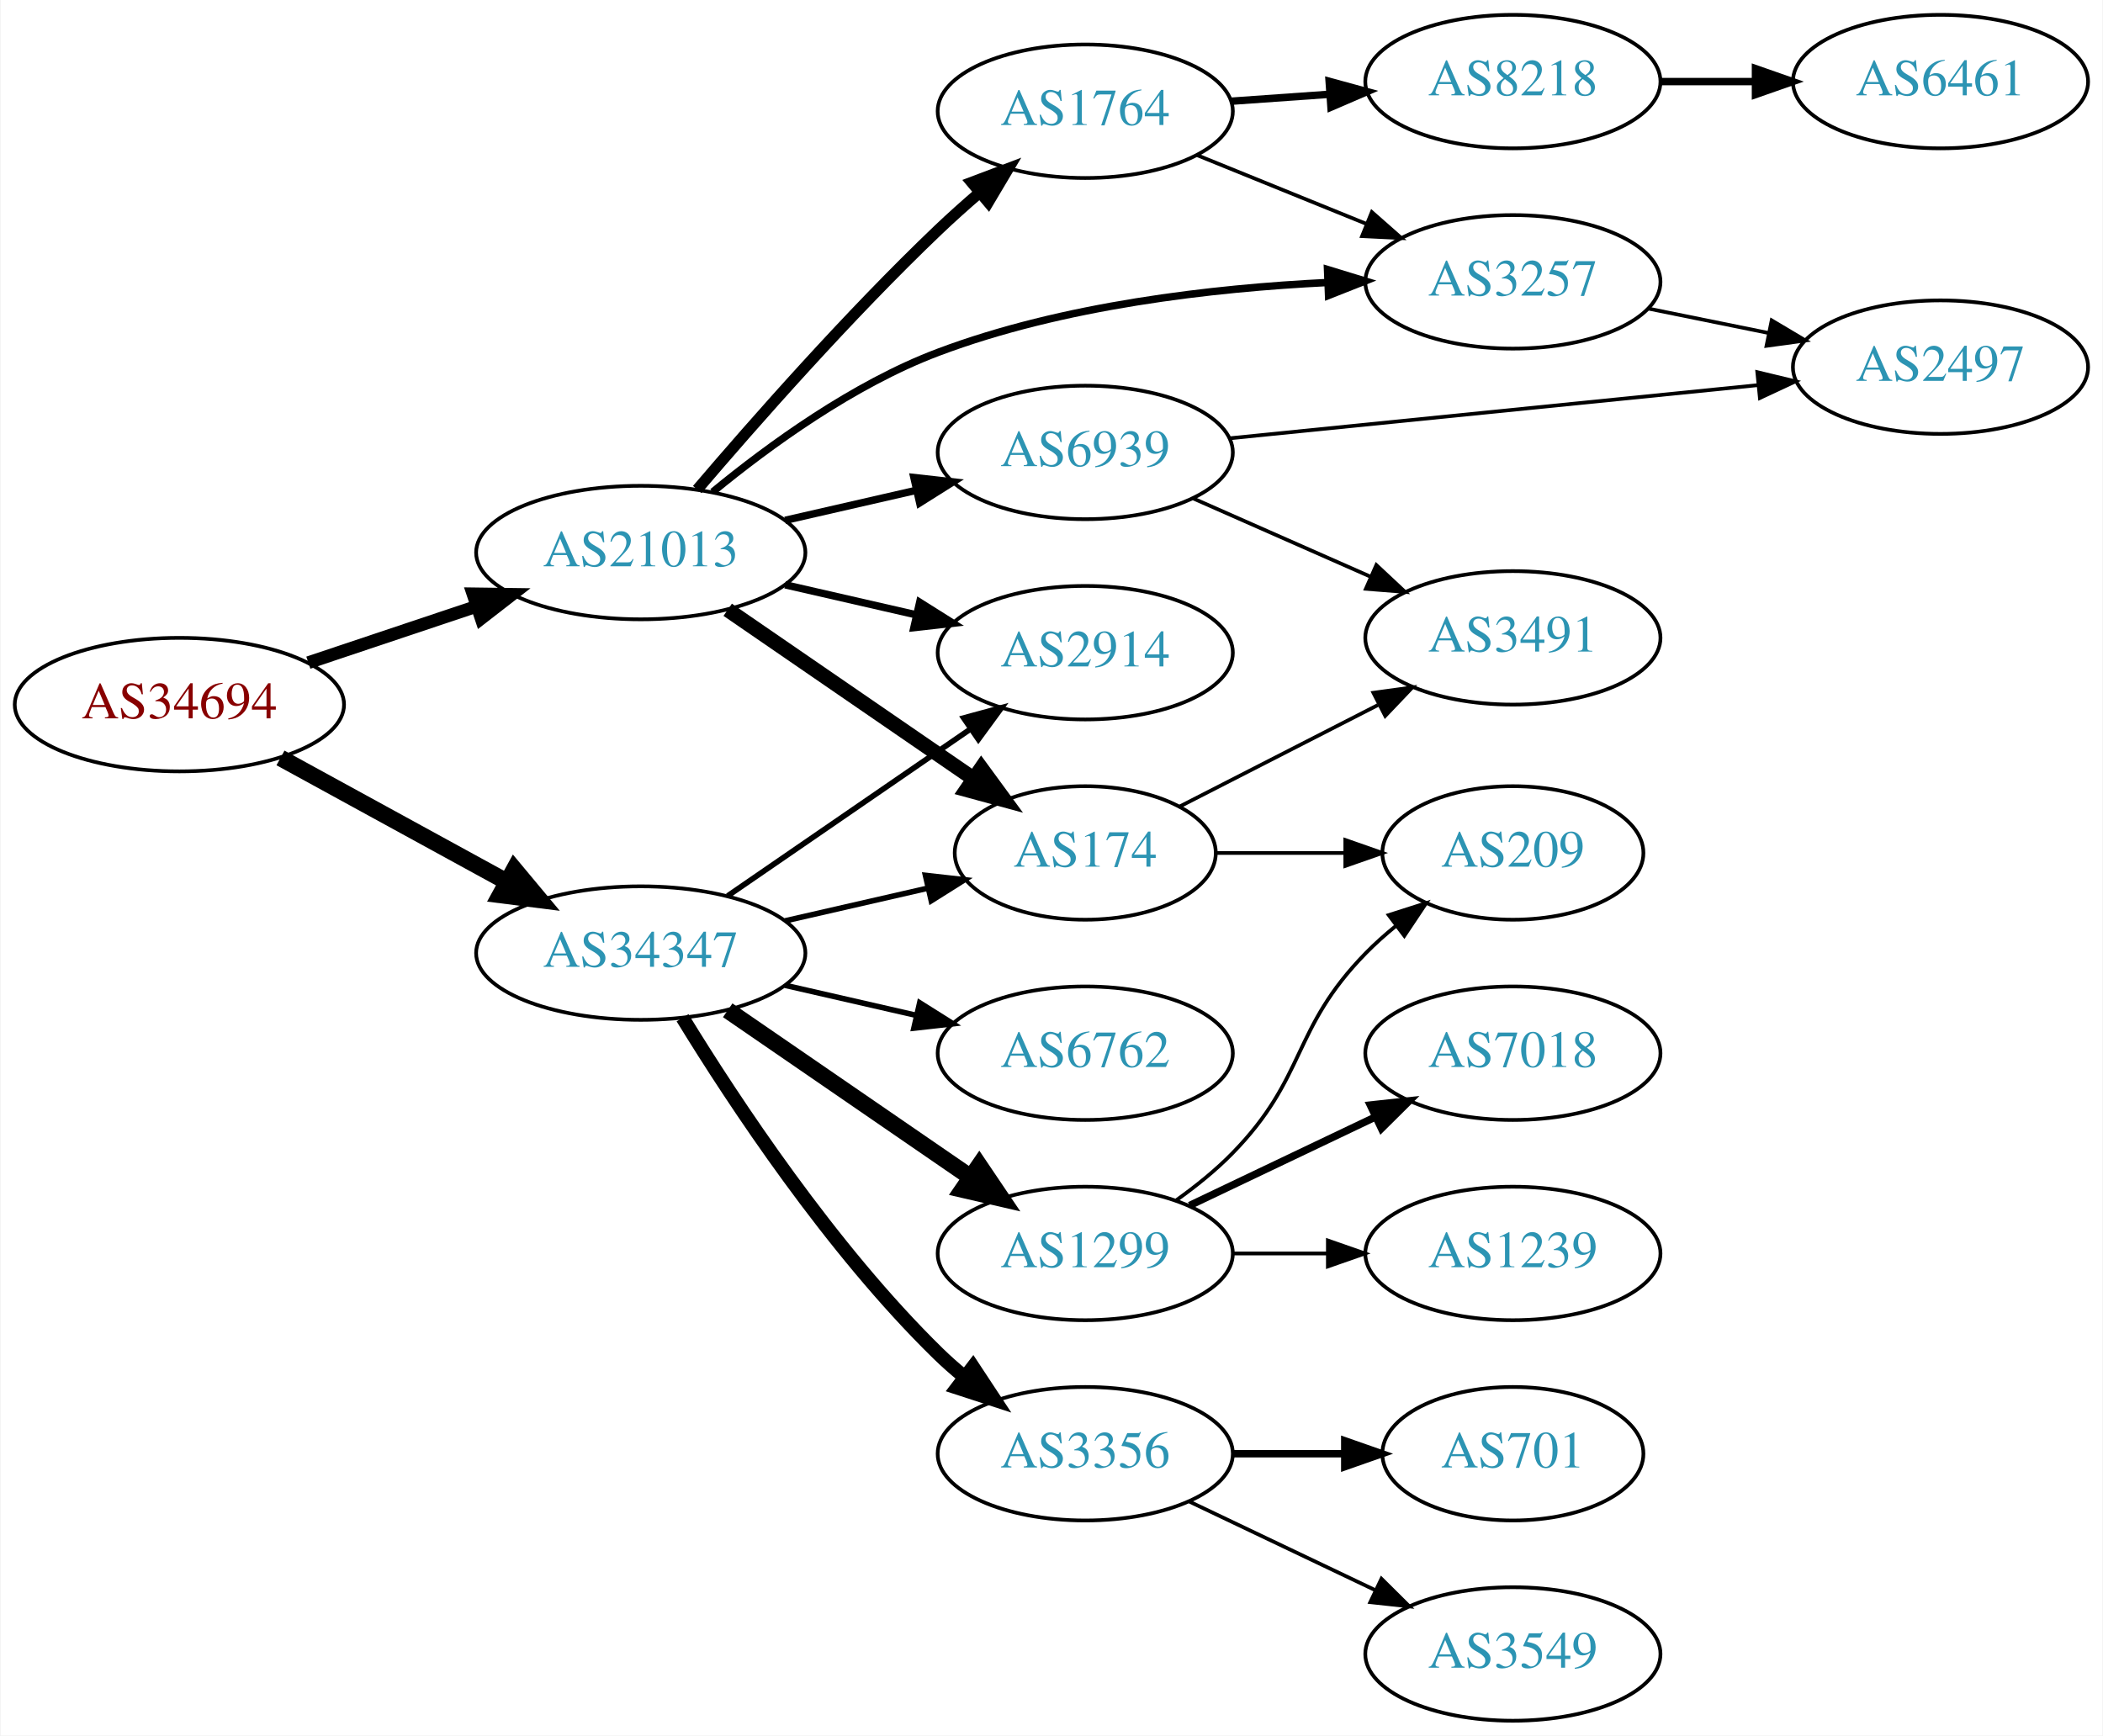
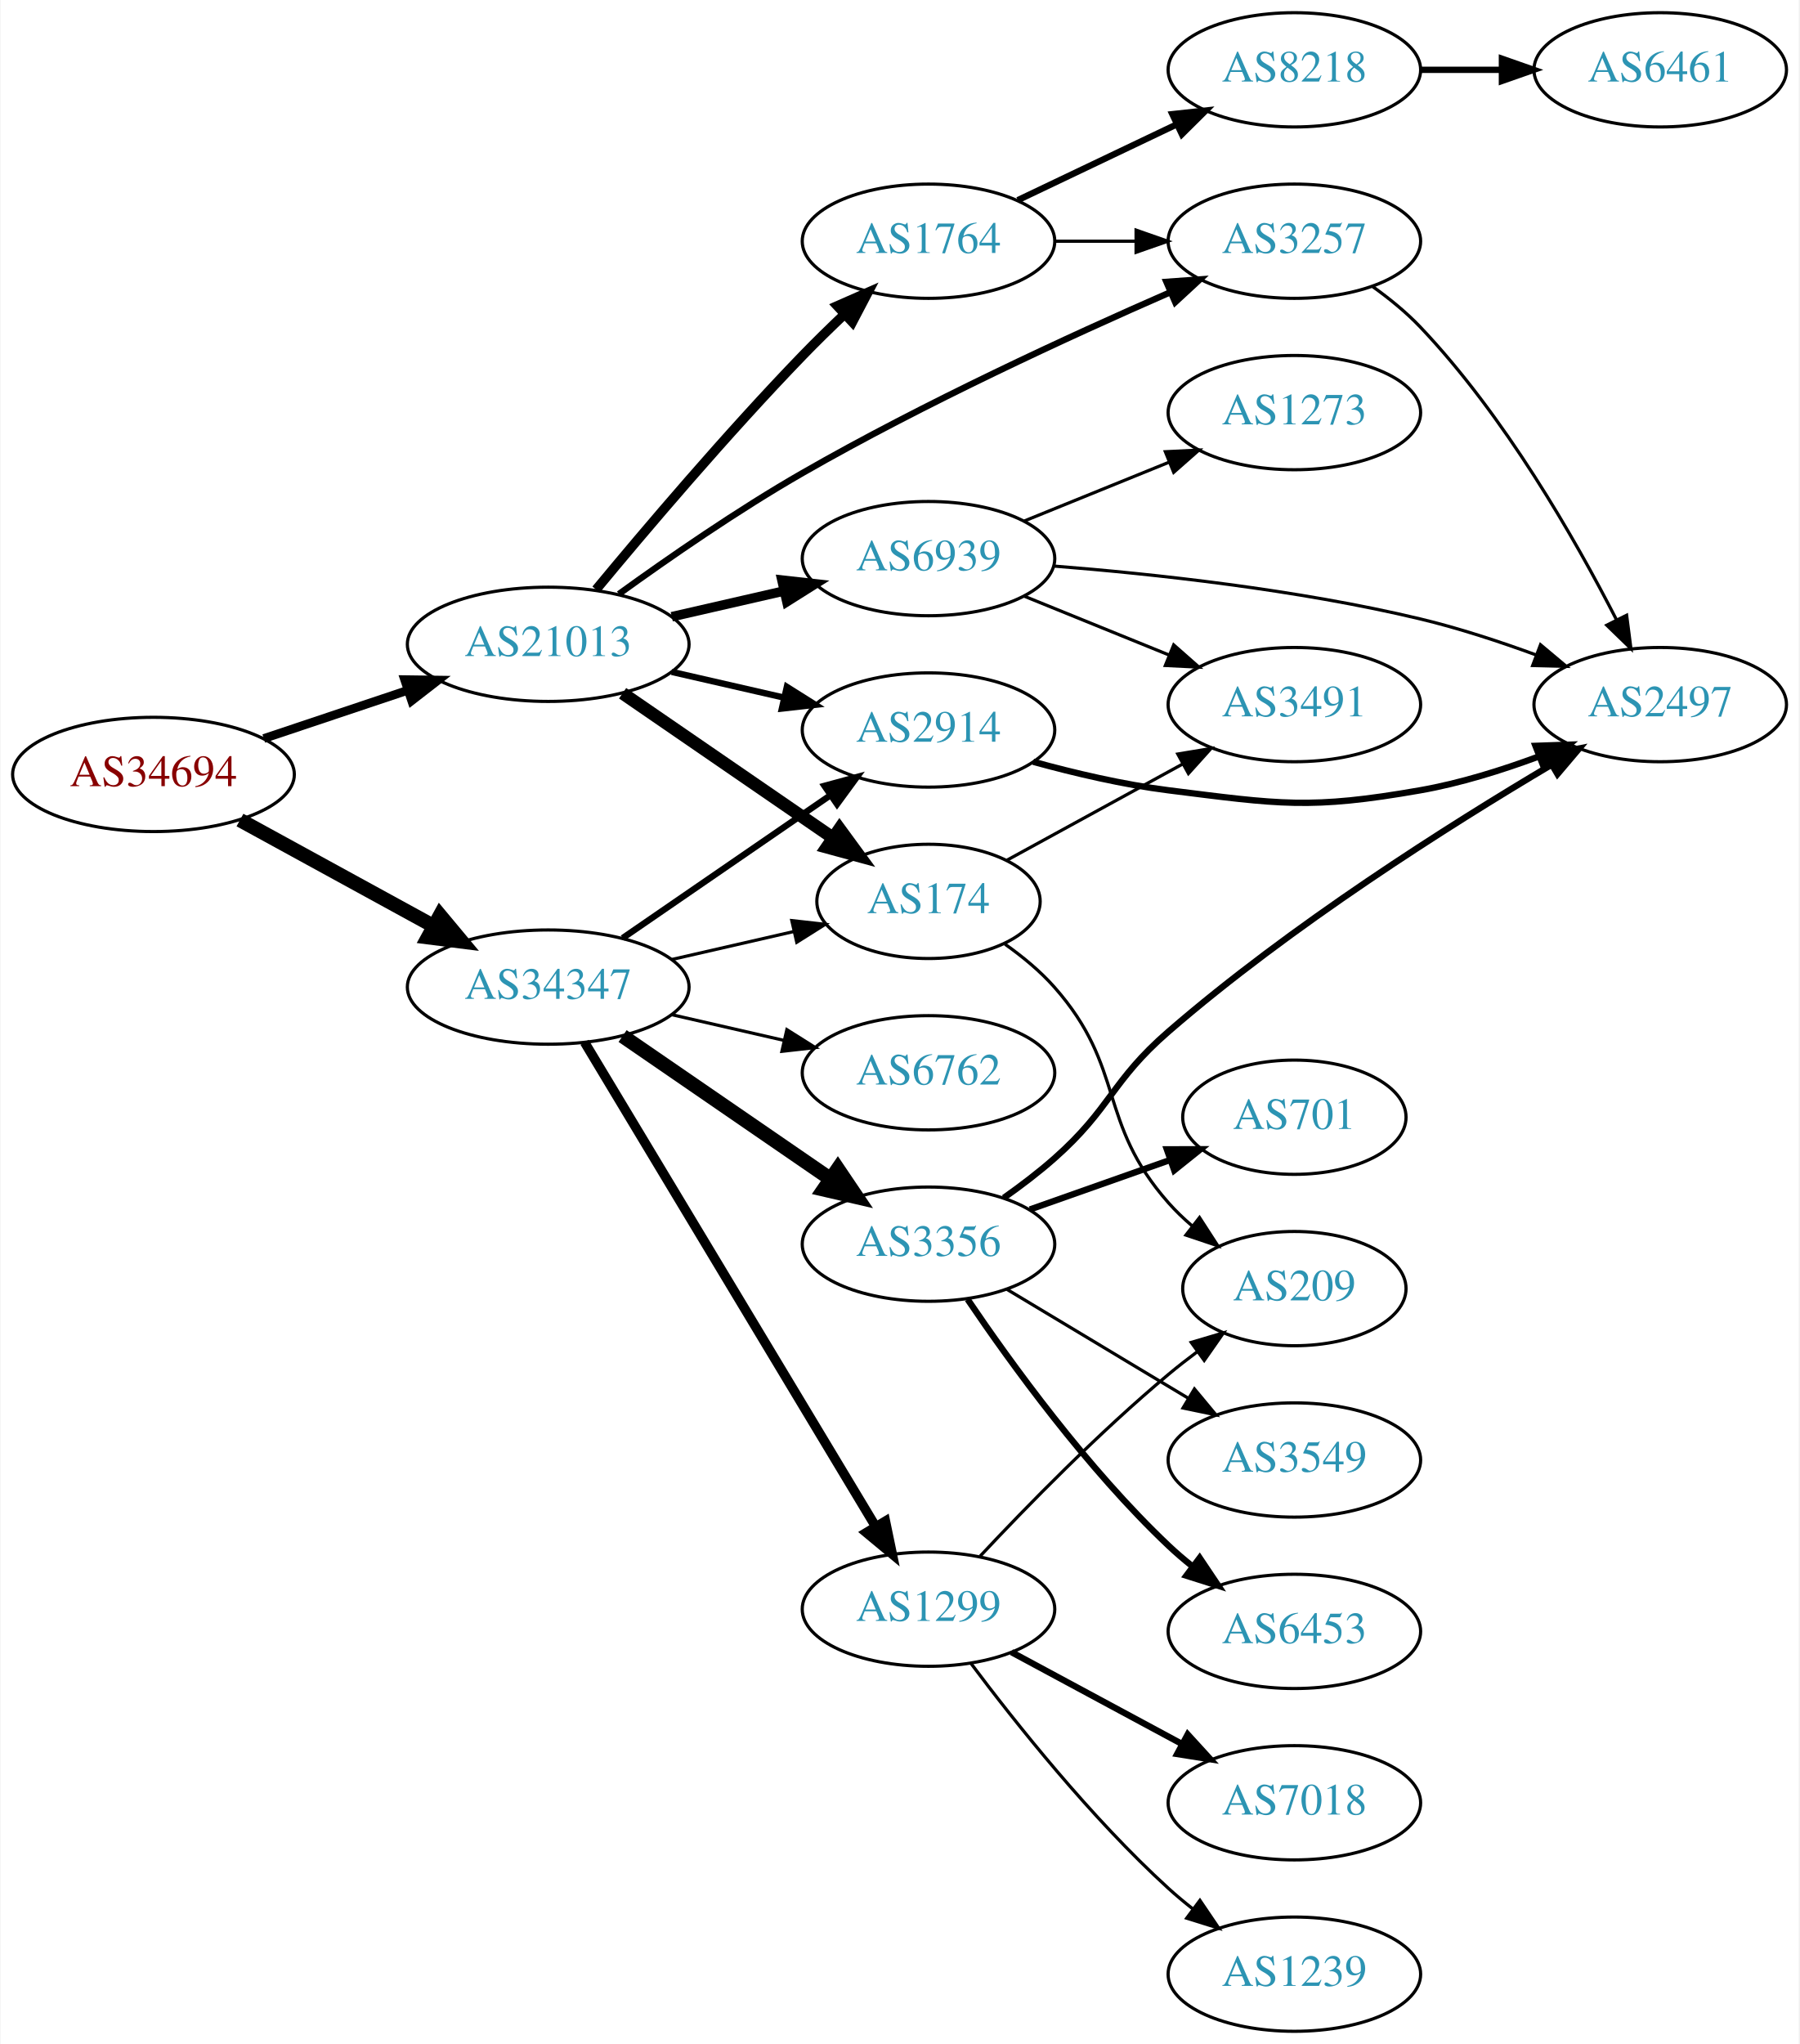
- <svg xmlns="http://www.w3.org/2000/svg" xmlns:xlink="http://www.w3.org/1999/xlink" width="567pt" height="468pt" viewBox="0.00 0.00 566.66 468.00">
-   <g id="graph0" class="graph" transform="scale(1 1) rotate(0) translate(4 464)">
-     <polygon fill="white" stroke="none" points="-4,4 -4,-464 562.663,-464 562.663,4 -4,4" />
+ <svg xmlns="http://www.w3.org/2000/svg" xmlns:xlink="http://www.w3.org/1999/xlink" width="567pt" height="644pt" viewBox="0.00 0.00 566.66 644.00">
+   <g id="graph0" class="graph" transform="scale(1 1) rotate(0) translate(4 640)">
+     <polygon fill="white" stroke="none" points="-4,4 -4,-640 562.663,-640 562.663,4 -4,4" />
    <g id="node1" class="node">
      <g id="a_node1">
        <a xlink:href="/asn/34694" xlink:title="AS34694 ~ Stadtwerke Woergl GmbH [AT]">
-           <ellipse fill="#ffffff" stroke="black" cx="44.196" cy="-274" rx="44.393" ry="18" />
-           <text text-anchor="middle" x="44.196" y="-270.3" font-family="Times,serif" font-size="14.00" fill="#880000">AS34694</text>
+           <ellipse fill="#ffffff" stroke="black" cx="44.196" cy="-396" rx="44.393" ry="18" />
+           <text text-anchor="middle" x="44.196" y="-392.3" font-family="Times,serif" font-size="14.00" fill="#880000">AS34694</text>
        </a>
      </g>
    </g>
    <g id="node2" class="node">
      <g id="a_node2">
        <a xlink:href="/asn/21013" xlink:title="AS21013 ~ Wels, AT [AT]">
-           <ellipse fill="#ffffff" stroke="black" cx="168.588" cy="-315" rx="44.393" ry="18" />
-           <text text-anchor="middle" x="168.588" y="-311.3" font-family="Times,serif" font-size="14.00" fill="#2c94b3">AS21013</text>
+           <ellipse fill="#ffffff" stroke="black" cx="168.588" cy="-437" rx="44.393" ry="18" />
+           <text text-anchor="middle" x="168.588" y="-433.3" font-family="Times,serif" font-size="14.00" fill="#2c94b3">AS21013</text>
        </a>
      </g>
    </g>
    <g id="edge1" class="edge">
-       <path fill="none" stroke="black" stroke-width="3.441" d="M78.964,-285.312C93.01,-290.017 109.488,-295.537 124.399,-300.532" />
-       <polygon fill="black" stroke="black" stroke-width="3.441" points="123.336,-303.867 133.93,-303.725 125.56,-297.23 123.336,-303.867" />
+       <path fill="none" stroke="black" stroke-width="2.739" d="M78.964,-407.312C93.01,-412.017 109.488,-417.537 124.399,-422.532" />
+       <polygon fill="black" stroke="black" stroke-width="2.739" points="123.336,-425.867 133.93,-425.725 125.56,-419.23 123.336,-425.867" />
    </g>
    <g id="node3" class="node">
      <g id="a_node3">
        <a xlink:href="/asn/34347" xlink:title="AS34347 ~ HALLAG Kommunal GmbH [AT]">
-           <ellipse fill="#ffffff" stroke="black" cx="168.588" cy="-207" rx="44.393" ry="18" />
-           <text text-anchor="middle" x="168.588" y="-203.3" font-family="Times,serif" font-size="14.00" fill="#2c94b3">AS34347</text>
+           <ellipse fill="#ffffff" stroke="black" cx="168.588" cy="-329" rx="44.393" ry="18" />
+           <text text-anchor="middle" x="168.588" y="-325.3" font-family="Times,serif" font-size="14.00" fill="#2c94b3">AS34347</text>
        </a>
      </g>
    </g>
    <g id="edge2" class="edge">
-       <path fill="none" stroke="black" stroke-width="4.5" d="M71.452,-259.627C89.279,-249.868 113.056,-236.852 132.503,-226.207" />
-       <polygon fill="black" stroke="black" stroke-width="4.5" points="134.494,-229.605 141.375,-221.349 130.713,-222.697 134.494,-229.605" />
+       <path fill="none" stroke="black" stroke-width="4.5" d="M71.452,-381.627C89.279,-371.868 113.056,-358.852 132.503,-348.207" />
+       <polygon fill="black" stroke="black" stroke-width="4.5" points="134.494,-351.605 141.375,-343.349 130.713,-344.697 134.494,-351.605" />
    </g>
    <g id="node4" class="node">
      <g id="a_node4">
-         <a xlink:href="/asn/174" xlink:title="AS174 ~ Cogent Communications [US]">
-           <ellipse fill="#ffffff" stroke="black" cx="288.431" cy="-234" rx="35.194" ry="18" />
-           <text text-anchor="middle" x="288.431" y="-230.3" font-family="Times,serif" font-size="14.00" fill="#2c94b3">AS174</text>
+         <a xlink:href="/asn/1764" xlink:title="AS1764 ~ NEXTLAYER-AS [AT]">
+           <ellipse fill="#ffffff" stroke="black" cx="288.431" cy="-564" rx="39.794" ry="18" />
+           <text text-anchor="middle" x="288.431" y="-560.3" font-family="Times,serif" font-size="14.00" fill="#2c94b3">AS1764</text>
        </a>
      </g>
    </g>
    <g id="edge3" class="edge">
-       <path fill="none" stroke="black" stroke-width="4" d="M192.031,-299.574C210.846,-286.641 237.843,-268.085 258.319,-254.01" />
-       <polygon fill="black" stroke="black" stroke-width="4" points="260.394,-256.831 266.652,-248.282 256.429,-251.063 260.394,-256.831" />
+       <path fill="none" stroke="black" stroke-width="3" d="M183.671,-454.243C199.123,-472.904 224.911,-503.305 248.784,-528 252.949,-532.308 257.505,-536.762 261.982,-541.007" />
+       <polygon fill="black" stroke="black" stroke-width="3" points="259.66,-543.627 269.358,-547.891 264.436,-538.509 259.66,-543.627" />
    </g>
    <g id="node5" class="node">
      <g id="a_node5">
-         <a xlink:href="/asn/1764" xlink:title="AS1764 ~ NEXTLAYER-AS [AT]">
-           <ellipse fill="#ffffff" stroke="black" cx="288.431" cy="-434" rx="39.794" ry="18" />
-           <text text-anchor="middle" x="288.431" y="-430.3" font-family="Times,serif" font-size="14.00" fill="#2c94b3">AS1764</text>
+         <a xlink:href="/asn/3257" xlink:title="AS3257 ~ GTT [DE]">
+           <ellipse fill="#ffffff" stroke="black" cx="403.724" cy="-564" rx="39.794" ry="18" />
+           <text text-anchor="middle" x="403.724" y="-560.3" font-family="Times,serif" font-size="14.00" fill="#2c94b3">AS3257</text>
        </a>
      </g>
    </g>
    <g id="edge4" class="edge">
-       <path fill="none" stroke="black" stroke-width="3" d="M183.813,-332.003C199.177,-350.031 224.697,-379.017 248.784,-402 252.302,-405.356 256.122,-408.77 259.947,-412.057" />
-       <polygon fill="black" stroke="black" stroke-width="3" points="257.796,-414.821 267.707,-418.566 262.294,-409.458 257.796,-414.821" />
+       <path fill="none" stroke="black" stroke-width="2" d="M190.851,-452.835C206.471,-464.132 228.429,-479.328 248.784,-491 287.037,-512.934 332.941,-534.077 364.613,-547.913" />
+       <polygon fill="black" stroke="black" stroke-width="2" points="363.394,-551.199 373.961,-551.965 366.178,-544.776 363.394,-551.199" />
    </g>
    <g id="node6" class="node">
      <g id="a_node6">
-         <a xlink:href="/asn/3257" xlink:title="AS3257 ~ GTT [DE]">
-           <ellipse fill="#ffffff" stroke="black" cx="403.724" cy="-388" rx="39.794" ry="18" />
-           <text text-anchor="middle" x="403.724" y="-384.3" font-family="Times,serif" font-size="14.00" fill="#2c94b3">AS3257</text>
+         <a xlink:href="/asn/174" xlink:title="AS174 ~ Cogent Communications [US]">
+           <ellipse fill="#ffffff" stroke="black" cx="288.431" cy="-356" rx="35.194" ry="18" />
+           <text text-anchor="middle" x="288.431" y="-352.3" font-family="Times,serif" font-size="14.00" fill="#2c94b3">AS174</text>
        </a>
      </g>
    </g>
    <g id="edge5" class="edge">
-       <path fill="none" stroke="black" stroke-width="2" d="M187.986,-331.338C203.18,-343.844 225.895,-360.368 248.784,-369 282.401,-381.677 322.79,-386.301 353.761,-387.823" />
-       <polygon fill="black" stroke="black" stroke-width="2" points="353.748,-391.325 363.88,-388.227 354.028,-384.331 353.748,-391.325" />
+       <path fill="none" stroke="black" stroke-width="4" d="M192.031,-421.574C210.846,-408.641 237.843,-390.085 258.319,-376.01" />
+       <polygon fill="black" stroke="black" stroke-width="4" points="260.394,-378.831 266.652,-370.282 256.429,-373.063 260.394,-378.831" />
    </g>
    <g id="node7" class="node">
      <g id="a_node7">
        <a xlink:href="/asn/2914" xlink:title="AS2914 ~ NTT America, Inc. [US]">
-           <ellipse fill="#ffffff" stroke="black" cx="288.431" cy="-288" rx="39.794" ry="18" />
-           <text text-anchor="middle" x="288.431" y="-284.3" font-family="Times,serif" font-size="14.00" fill="#2c94b3">AS2914</text>
+           <ellipse fill="#ffffff" stroke="black" cx="288.431" cy="-410" rx="39.794" ry="18" />
+           <text text-anchor="middle" x="288.431" y="-406.3" font-family="Times,serif" font-size="14.00" fill="#2c94b3">AS2914</text>
        </a>
      </g>
    </g>
    <g id="edge6" class="edge">
-       <path fill="none" stroke="black" stroke-width="2" d="M207.523,-306.308C218.764,-303.733 231.176,-300.889 242.799,-298.226" />
-       <polygon fill="black" stroke="black" stroke-width="2" points="243.795,-301.588 252.761,-295.943 242.232,-294.765 243.795,-301.588" />
+       <path fill="none" stroke="black" stroke-width="2" d="M207.523,-428.308C218.764,-425.733 231.176,-422.889 242.799,-420.226" />
+       <polygon fill="black" stroke="black" stroke-width="2" points="243.795,-423.588 252.761,-417.943 242.232,-416.765 243.795,-423.588" />
    </g>
    <g id="node8" class="node">
      <g id="a_node8">
        <a xlink:href="/asn/6939" xlink:title="AS6939 ~ Hurricane Electric LLC [US]">
-           <ellipse fill="#ffffff" stroke="black" cx="288.431" cy="-342" rx="39.794" ry="18" />
-           <text text-anchor="middle" x="288.431" y="-338.3" font-family="Times,serif" font-size="14.00" fill="#2c94b3">AS6939</text>
+           <ellipse fill="#ffffff" stroke="black" cx="288.431" cy="-464" rx="39.794" ry="18" />
+           <text text-anchor="middle" x="288.431" y="-460.3" font-family="Times,serif" font-size="14.00" fill="#2c94b3">AS6939</text>
        </a>
      </g>
    </g>
    <g id="edge7" class="edge">
-       <path fill="none" stroke="black" stroke-width="2" d="M207.523,-323.692C218.764,-326.267 231.176,-329.111 242.799,-331.774" />
-       <polygon fill="black" stroke="black" stroke-width="2" points="242.232,-335.235 252.761,-334.057 243.795,-328.412 242.232,-335.235" />
-     </g>
-     <g id="edge17" class="edge">
-       <path fill="none" stroke="black" stroke-width="1.5" d="M207.523,-215.692C219.84,-218.514 233.565,-221.658 246.116,-224.534" />
-       <polygon fill="black" stroke="black" stroke-width="1.5" points="245.351,-227.949 255.88,-226.771 246.914,-221.126 245.351,-227.949" />
-     </g>
-     <g id="edge15" class="edge">
-       <path fill="none" stroke="black" stroke-width="1.5" d="M192.031,-222.426C210.612,-235.198 237.173,-253.455 257.553,-267.463" />
-       <polygon fill="black" stroke="black" stroke-width="1.5" points="255.643,-270.398 265.867,-273.178 259.609,-264.629 255.643,-270.398" />
+       <path fill="none" stroke="black" stroke-width="3" d="M207.523,-445.692C218.764,-448.267 231.176,-451.111 242.799,-453.774" />
+       <polygon fill="black" stroke="black" stroke-width="3" points="242.232,-457.235 252.761,-456.057 243.795,-450.412 242.232,-457.235" />
+     </g>
+     <g id="edge18" class="edge">
+       <path fill="none" stroke="black" d="M207.523,-337.692C219.84,-340.514 233.565,-343.658 246.116,-346.534" />
+       <polygon fill="black" stroke="black" points="245.351,-349.949 255.88,-348.771 246.914,-343.126 245.351,-349.949" />
+     </g>
+     <g id="edge16" class="edge">
+       <path fill="none" stroke="black" stroke-width="2" d="M192.031,-344.426C210.612,-357.198 237.173,-375.455 257.553,-389.463" />
+       <polygon fill="black" stroke="black" stroke-width="2" points="255.643,-392.398 265.867,-395.178 259.609,-386.629 255.643,-392.398" />
    </g>
    <g id="node14" class="node">
      <g id="a_node14">
        <a xlink:href="/asn/1299" xlink:title="AS1299 ~ Telia Carrier [EU]">
-           <ellipse fill="#ffffff" stroke="black" cx="288.431" cy="-126" rx="39.794" ry="18" />
-           <text text-anchor="middle" x="288.431" y="-122.3" font-family="Times,serif" font-size="14.00" fill="#2c94b3">AS1299</text>
+           <ellipse fill="#ffffff" stroke="black" cx="288.431" cy="-133" rx="39.794" ry="18" />
+           <text text-anchor="middle" x="288.431" y="-129.3" font-family="Times,serif" font-size="14.00" fill="#2c94b3">AS1299</text>
        </a>
      </g>
    </g>
    <g id="edge14" class="edge">
-       <path fill="none" stroke="black" stroke-width="4.5" d="M192.031,-191.574C210.612,-178.802 237.173,-160.545 257.553,-146.537" />
-       <polygon fill="black" stroke="black" stroke-width="4.5" points="259.856,-149.731 265.867,-140.822 255.396,-143.242 259.856,-149.731" />
+       <path fill="none" stroke="black" stroke-width="3" d="M180.046,-311.606C200.793,-277.1 247.26,-199.814 271.707,-159.153" />
+       <polygon fill="black" stroke="black" stroke-width="3" points="274.843,-160.728 276.996,-150.355 268.844,-157.121 274.843,-160.728" />
    </g>
    <g id="node15" class="node">
      <g id="a_node15">
        <a xlink:href="/asn/3356" xlink:title="AS3356 ~ Level 3 Parent, LLC [US]">
-           <ellipse fill="#ffffff" stroke="black" cx="288.431" cy="-72" rx="39.794" ry="18" />
-           <text text-anchor="middle" x="288.431" y="-68.3" font-family="Times,serif" font-size="14.00" fill="#2c94b3">AS3356</text>
-         </a>
-       </g>
-     </g>
-     <g id="edge16" class="edge">
-       <path fill="none" stroke="black" stroke-width="3.75" d="M179.854,-189.56C193.662,-167.009 219.851,-127.278 248.784,-99 250.924,-96.908 253.242,-94.863 255.642,-92.894" />
-       <polygon fill="black" stroke="black" stroke-width="3.75" points="258.152,-95.382 263.983,-86.536 253.908,-89.815 258.152,-95.382" />
+           <ellipse fill="#ffffff" stroke="black" cx="288.431" cy="-248" rx="39.794" ry="18" />
+           <text text-anchor="middle" x="288.431" y="-244.3" font-family="Times,serif" font-size="14.00" fill="#2c94b3">AS3356</text>
+         </a>
+       </g>
+     </g>
+     <g id="edge15" class="edge">
+       <path fill="none" stroke="black" stroke-width="4.5" d="M192.031,-313.574C210.612,-300.802 237.173,-282.545 257.553,-268.537" />
+       <polygon fill="black" stroke="black" stroke-width="4.5" points="259.856,-271.731 265.867,-262.822 255.396,-265.242 259.856,-271.731" />
    </g>
    <g id="node16" class="node">
      <g id="a_node16">
        <a xlink:href="/asn/6762" xlink:title="AS6762 ~ TELECOM ITALIA SPARKLE S.p.A. [IT]">
-           <ellipse fill="#ffffff" stroke="black" cx="288.431" cy="-180" rx="39.794" ry="18" />
-           <text text-anchor="middle" x="288.431" y="-176.3" font-family="Times,serif" font-size="14.00" fill="#2c94b3">AS6762</text>
-         </a>
-       </g>
-     </g>
-     <g id="edge18" class="edge">
-       <path fill="none" stroke="black" stroke-width="1.5" d="M207.523,-198.308C218.764,-195.733 231.176,-192.889 242.799,-190.226" />
-       <polygon fill="black" stroke="black" stroke-width="1.5" points="243.795,-193.588 252.761,-187.943 242.232,-186.765 243.795,-193.588" />
+           <ellipse fill="#ffffff" stroke="black" cx="288.431" cy="-302" rx="39.794" ry="18" />
+           <text text-anchor="middle" x="288.431" y="-298.3" font-family="Times,serif" font-size="14.00" fill="#2c94b3">AS6762</text>
+         </a>
+       </g>
+     </g>
+     <g id="edge17" class="edge">
+       <path fill="none" stroke="black" d="M207.523,-320.308C218.764,-317.733 231.176,-314.889 242.799,-312.226" />
+       <polygon fill="black" stroke="black" points="243.795,-315.588 252.761,-309.943 242.232,-308.765 243.795,-315.588" />
+     </g>
+     <g id="edge9" class="edge">
+       <path fill="none" stroke="black" d="M328.103,-564C336.306,-564 345.07,-564 353.602,-564" />
+       <polygon fill="black" stroke="black" points="353.841,-567.5 363.841,-564 353.841,-560.5 353.841,-567.5" />
+     </g>
+     <g id="node9" class="node">
+       <g id="a_node9">
+         <a xlink:href="/asn/8218" xlink:title="AS8218 ~ legacy Neotelecoms [FR]">
+           <ellipse fill="#ffffff" stroke="black" cx="403.724" cy="-618" rx="39.794" ry="18" />
+           <text text-anchor="middle" x="403.724" y="-614.3" font-family="Times,serif" font-size="14.00" fill="#2c94b3">AS8218</text>
+         </a>
+       </g>
+     </g>
+     <g id="edge8" class="edge">
+       <path fill="none" stroke="black" stroke-width="2" d="M316.567,-576.934C331.561,-584.081 350.382,-593.052 366.605,-600.785" />
+       <polygon fill="black" stroke="black" stroke-width="2" points="365.276,-604.028 375.809,-605.171 368.288,-597.709 365.276,-604.028" />
    </g>
    <g id="node11" class="node">
      <g id="a_node11">
-         <a xlink:href="/asn/3491" xlink:title="AS3491 ~ PCCW Global, Inc. [US]">
-           <ellipse fill="#ffffff" stroke="black" cx="403.724" cy="-292" rx="39.794" ry="18" />
-           <text text-anchor="middle" x="403.724" y="-288.3" font-family="Times,serif" font-size="14.00" fill="#2c94b3">AS3491</text>
+         <a xlink:href="/asn/2497" xlink:title="AS2497 ~ Internet Initiative Japan Inc. [JP]">
+           <ellipse fill="#ffffff" stroke="black" cx="519.017" cy="-418" rx="39.794" ry="18" />
+           <text text-anchor="middle" x="519.017" y="-414.3" font-family="Times,serif" font-size="14.00" fill="#2c94b3">AS2497</text>
        </a>
      </g>
    </g>
    <g id="edge11" class="edge">
-       <path fill="none" stroke="black" d="M314.014,-246.585C329.608,-254.569 350.037,-265.027 367.359,-273.895" />
-       <polygon fill="black" stroke="black" points="366.116,-277.191 376.612,-278.632 369.306,-270.96 366.116,-277.191" />
+       <path fill="none" stroke="black" d="M428.41,-549.7C433.662,-545.938 438.969,-541.625 443.37,-537 469.906,-509.115 492.096,-470.379 505.212,-444.773" />
+       <polygon fill="black" stroke="black" points="508.432,-446.16 509.785,-435.652 502.174,-443.023 508.432,-446.16" />
    </g>
    <g id="node12" class="node">
      <g id="a_node12">
+         <a xlink:href="/asn/3491" xlink:title="AS3491 ~ PCCW Global, Inc. [US]">
+           <ellipse fill="#ffffff" stroke="black" cx="403.724" cy="-418" rx="39.794" ry="18" />
+           <text text-anchor="middle" x="403.724" y="-414.3" font-family="Times,serif" font-size="14.00" fill="#2c94b3">AS3491</text>
+         </a>
+       </g>
+     </g>
+     <g id="edge12" class="edge">
+       <path fill="none" stroke="black" d="M313.181,-368.997C329.204,-377.766 350.602,-389.476 368.462,-399.25" />
+       <polygon fill="black" stroke="black" points="366.979,-402.429 377.432,-404.159 370.34,-396.288 366.979,-402.429" />
+     </g>
+     <g id="node13" class="node">
+       <g id="a_node13">
        <a xlink:href="/asn/209" xlink:title="AS209 ~ CenturyLink Communications, LLC [US]">
          <ellipse fill="#ffffff" stroke="black" cx="403.724" cy="-234" rx="35.194" ry="18" />
          <text text-anchor="middle" x="403.724" y="-230.3" font-family="Times,serif" font-size="14.00" fill="#2c94b3">AS209</text>
        </a>
      </g>
    </g>
-     <g id="edge12" class="edge">
-       <path fill="none" stroke="black" d="M323.73,-234C334.6,-234 346.778,-234 358.255,-234" />
-       <polygon fill="black" stroke="black" points="358.541,-237.5 368.541,-234 358.541,-230.5 358.541,-237.5" />
-     </g>
-     <g id="edge9" class="edge">
-       <path fill="none" stroke="black" d="M318.607,-422.154C332.482,-416.52 349.259,-409.708 364.169,-403.654" />
-       <polygon fill="black" stroke="black" points="365.698,-406.811 373.647,-399.806 363.065,-400.325 365.698,-406.811" />
-     </g>
-     <g id="node9" class="node">
-       <g id="a_node9">
-         <a xlink:href="/asn/8218" xlink:title="AS8218 ~ legacy Neotelecoms [FR]">
-           <ellipse fill="#ffffff" stroke="black" cx="403.724" cy="-442" rx="39.794" ry="18" />
-           <text text-anchor="middle" x="403.724" y="-438.3" font-family="Times,serif" font-size="14.00" fill="#2c94b3">AS8218</text>
-         </a>
-       </g>
-     </g>
-     <g id="edge8" class="edge">
-       <path fill="none" stroke="black" stroke-width="2" d="M327.787,-436.708C336.276,-437.308 345.38,-437.951 354.214,-438.575" />
-       <polygon fill="black" stroke="black" stroke-width="2" points="354.186,-442.081 364.407,-439.294 354.679,-435.099 354.186,-442.081" />
-     </g>
-     <g id="node13" class="node">
-       <g id="a_node13">
-         <a xlink:href="/asn/2497" xlink:title="AS2497 ~ Internet Initiative Japan Inc. [JP]">
-           <ellipse fill="#ffffff" stroke="black" cx="519.017" cy="-365" rx="39.794" ry="18" />
-           <text text-anchor="middle" x="519.017" y="-361.3" font-family="Times,serif" font-size="14.00" fill="#2c94b3">AS2497</text>
-         </a>
-       </g>
-     </g>
    <g id="edge13" class="edge">
-       <path fill="none" stroke="black" d="M440.26,-380.786C450.488,-378.709 461.789,-376.415 472.531,-374.234" />
-       <polygon fill="black" stroke="black" points="473.503,-377.608 482.607,-372.189 472.111,-370.748 473.503,-377.608" />
-     </g>
-     <g id="edge25" class="edge">
-       <path fill="none" stroke="black" d="M317.436,-329.64C331.87,-323.27 349.671,-315.414 365.27,-308.53" />
-       <polygon fill="black" stroke="black" points="366.913,-311.63 374.648,-304.391 364.086,-305.226 366.913,-311.63" />
-     </g>
-     <g id="edge24" class="edge">
-       <path fill="none" stroke="black" d="M327.434,-345.824C366.489,-349.753 427.415,-355.884 469.831,-360.152" />
-       <polygon fill="black" stroke="black" points="469.623,-363.648 479.923,-361.167 470.324,-356.683 469.623,-363.648" />
+       <path fill="none" stroke="black" d="M312.561,-342.505C318.069,-338.605 323.632,-334.028 328.077,-329 350.727,-303.38 341.428,-286.62 364.077,-261 366.3,-258.486 368.802,-256.085 371.437,-253.824" />
+       <polygon fill="black" stroke="black" points="373.838,-256.391 379.593,-247.495 369.547,-250.86 373.838,-256.391" />
+     </g>
+     <g id="edge26" class="edge">
+       <path fill="none" stroke="black" stroke-width="2" d="M321.428,-399.991C334.51,-396.39 349.879,-392.779 364.077,-391 399.045,-386.62 408.658,-384.915 443.37,-391 455.884,-393.194 469.065,-397.309 480.81,-401.677" />
+       <polygon fill="black" stroke="black" stroke-width="2" points="479.704,-405.002 490.292,-405.369 482.244,-398.479 479.704,-405.002" />
+     </g>
+     <g id="edge27" class="edge">
+       <path fill="none" stroke="black" d="M327.813,-461.662C359.216,-459.178 404.611,-454.277 443.37,-445 455.516,-442.093 468.418,-437.86 480.017,-433.605" />
+       <polygon fill="black" stroke="black" points="481.293,-436.864 489.409,-430.054 478.818,-430.317 481.293,-436.864" />
+     </g>
+     <g id="edge28" class="edge">
+       <path fill="none" stroke="black" d="M318.607,-452.154C332.482,-446.52 349.259,-439.708 364.169,-433.654" />
+       <polygon fill="black" stroke="black" points="365.698,-436.811 373.647,-429.806 363.065,-430.325 365.698,-436.811" />
+     </g>
+     <g id="node22" class="node">
+       <g id="a_node22">
+         <a xlink:href="/asn/1273" xlink:title="AS1273 ~ Vodafone Group PLC [EU]">
+           <ellipse fill="#ffffff" stroke="black" cx="403.724" cy="-510" rx="39.794" ry="18" />
+           <text text-anchor="middle" x="403.724" y="-506.3" font-family="Times,serif" font-size="14.00" fill="#2c94b3">AS1273</text>
+         </a>
+       </g>
+     </g>
+     <g id="edge29" class="edge">
+       <path fill="none" stroke="black" d="M318.607,-475.846C332.482,-481.48 349.259,-488.292 364.169,-494.346" />
+       <polygon fill="black" stroke="black" points="363.065,-497.675 373.647,-498.194 365.698,-491.189 363.065,-497.675" />
    </g>
    <g id="node10" class="node">
      <g id="a_node10">
        <a xlink:href="/asn/6461" xlink:title="AS6461 ~ Zayo Bandwidth [US]">
-           <ellipse fill="#ffffff" stroke="black" cx="519.017" cy="-442" rx="39.794" ry="18" />
-           <text text-anchor="middle" x="519.017" y="-438.3" font-family="Times,serif" font-size="14.00" fill="#2c94b3">AS6461</text>
+           <ellipse fill="#ffffff" stroke="black" cx="519.017" cy="-618" rx="39.794" ry="18" />
+           <text text-anchor="middle" x="519.017" y="-614.3" font-family="Times,serif" font-size="14.00" fill="#2c94b3">AS6461</text>
        </a>
      </g>
    </g>
    <g id="edge10" class="edge">
-       <path fill="none" stroke="black" stroke-width="2" d="M443.396,-442C451.599,-442 460.363,-442 468.895,-442" />
-       <polygon fill="black" stroke="black" stroke-width="2" points="469.134,-445.5 479.134,-442 469.134,-438.5 469.134,-445.5" />
+       <path fill="none" stroke="black" stroke-width="2" d="M443.396,-618C451.599,-618 460.363,-618 468.895,-618" />
+       <polygon fill="black" stroke="black" stroke-width="2" points="469.134,-621.5 479.134,-618 469.134,-614.5 469.134,-621.5" />
    </g>
    <g id="edge21" class="edge">
-       <path fill="none" stroke="black" d="M313.025,-140.389C318.281,-144.148 323.613,-148.437 328.077,-153 348.25,-173.617 343.905,-186.383 364.077,-207 366.556,-209.534 369.303,-211.983 372.156,-214.304" />
-       <polygon fill="black" stroke="black" points="370.247,-217.248 380.341,-220.468 374.458,-211.657 370.247,-217.248" />
+       <path fill="none" stroke="black" d="M304.698,-149.704C319.283,-165.271 342.221,-188.761 364.077,-207 366.948,-209.396 370.025,-211.797 373.144,-214.124" />
+       <polygon fill="black" stroke="black" points="371.222,-217.053 381.381,-220.06 375.314,-211.374 371.222,-217.053" />
    </g>
    <g id="node17" class="node">
      <g id="a_node17">
-         <a xlink:href="/asn/1239" xlink:title="AS1239 ~ Sprint [US]">
-           <ellipse fill="#ffffff" stroke="black" cx="403.724" cy="-126" rx="39.794" ry="18" />
-           <text text-anchor="middle" x="403.724" y="-122.3" font-family="Times,serif" font-size="14.00" fill="#2c94b3">AS1239</text>
+         <a xlink:href="/asn/7018" xlink:title="AS7018 ~ AT&amp;T Services, Inc. [US]">
+           <ellipse fill="#ffffff" stroke="black" cx="403.724" cy="-72" rx="39.794" ry="18" />
+           <text text-anchor="middle" x="403.724" y="-68.3" font-family="Times,serif" font-size="14.00" fill="#2c94b3">AS7018</text>
        </a>
      </g>
    </g>
    <g id="edge19" class="edge">
-       <path fill="none" stroke="black" d="M328.103,-126C336.306,-126 345.07,-126 353.602,-126" />
-       <polygon fill="black" stroke="black" points="353.841,-129.5 363.841,-126 353.841,-122.5 353.841,-129.5" />
+       <path fill="none" stroke="black" stroke-width="2" d="M314.574,-119.462C330.305,-110.992 350.789,-99.963 368.051,-90.669" />
+       <polygon fill="black" stroke="black" stroke-width="2" points="370.113,-93.534 377.259,-85.711 366.795,-87.37 370.113,-93.534" />
    </g>
    <g id="node18" class="node">
      <g id="a_node18">
-         <a xlink:href="/asn/7018" xlink:title="AS7018 ~ AT&amp;T Services, Inc. [US]">
-           <ellipse fill="#ffffff" stroke="black" cx="403.724" cy="-180" rx="39.794" ry="18" />
-           <text text-anchor="middle" x="403.724" y="-176.3" font-family="Times,serif" font-size="14.00" fill="#2c94b3">AS7018</text>
+         <a xlink:href="/asn/1239" xlink:title="AS1239 ~ Sprint [US]">
+           <ellipse fill="#ffffff" stroke="black" cx="403.724" cy="-18" rx="39.794" ry="18" />
+           <text text-anchor="middle" x="403.724" y="-14.3" font-family="Times,serif" font-size="14.00" fill="#2c94b3">AS1239</text>
        </a>
      </g>
    </g>
    <g id="edge20" class="edge">
-       <path fill="none" stroke="black" stroke-width="2" d="M316.567,-138.934C331.561,-146.081 350.382,-155.052 366.605,-162.785" />
-       <polygon fill="black" stroke="black" stroke-width="2" points="365.276,-166.028 375.809,-167.171 368.288,-159.709 365.276,-166.028" />
+       <path fill="none" stroke="black" d="M301.756,-115.983C315.69,-97.378 339.635,-67.254 364.077,-45 366.498,-42.796 369.106,-40.621 371.783,-38.521" />
+       <polygon fill="black" stroke="black" points="373.966,-41.26 379.906,-32.487 369.791,-35.641 373.966,-41.26" />
+     </g>
+     <g id="edge25" class="edge">
+       <path fill="none" stroke="black" stroke-width="2" d="M312.158,-262.589C317.558,-266.4 323.171,-270.663 328.077,-275 345.997,-290.841 345.999,-299.34 364.077,-315 402.623,-348.389 452.489,-379.938 484.856,-399.113" />
+       <polygon fill="black" stroke="black" stroke-width="2" points="483.102,-402.141 493.498,-404.184 486.645,-396.104 483.102,-402.141" />
    </g>
    <g id="node19" class="node">
      <g id="a_node19">
        <a xlink:href="/asn/3549" xlink:title="AS3549 ~ Level 3 Parent, LLC [US]">
-           <ellipse fill="#ffffff" stroke="black" cx="403.724" cy="-18" rx="39.794" ry="18" />
-           <text text-anchor="middle" x="403.724" y="-14.3" font-family="Times,serif" font-size="14.00" fill="#2c94b3">AS3549</text>
+           <ellipse fill="#ffffff" stroke="black" cx="403.724" cy="-180" rx="39.794" ry="18" />
+           <text text-anchor="middle" x="403.724" y="-176.3" font-family="Times,serif" font-size="14.00" fill="#2c94b3">AS3549</text>
        </a>
      </g>
    </g>
    <g id="edge22" class="edge">
-       <path fill="none" stroke="black" d="M316.567,-59.066C331.561,-51.919 350.382,-42.948 366.605,-35.215" />
-       <polygon fill="black" stroke="black" points="368.288,-38.291 375.809,-30.829 365.276,-31.972 368.288,-38.291" />
+       <path fill="none" stroke="black" d="M313.181,-233.745C329.797,-223.771 352.193,-210.329 370.43,-199.383" />
+       <polygon fill="black" stroke="black" points="372.232,-202.384 379.005,-194.236 368.63,-196.382 372.232,-202.384" />
    </g>
    <g id="node20" class="node">
      <g id="a_node20">
+         <a xlink:href="/asn/6453" xlink:title="AS6453 ~ TATA COMMUNICATIONS (AMERICA) INC [US]">
+           <ellipse fill="#ffffff" stroke="black" cx="403.724" cy="-126" rx="39.794" ry="18" />
+           <text text-anchor="middle" x="403.724" y="-122.3" font-family="Times,serif" font-size="14.00" fill="#2c94b3">AS6453</text>
+         </a>
+       </g>
+     </g>
+     <g id="edge23" class="edge">
+       <path fill="none" stroke="black" stroke-width="2" d="M300.751,-230.622C314.325,-210.556 338.47,-177.208 364.077,-153 366.456,-150.751 369.036,-148.546 371.694,-146.425" />
+       <polygon fill="black" stroke="black" stroke-width="2" points="373.884,-149.157 379.788,-140.36 369.686,-143.556 373.884,-149.157" />
+     </g>
+     <g id="node21" class="node">
+       <g id="a_node21">
        <a xlink:href="/asn/701" xlink:title="AS701 ~ UUNET [US]">
-           <ellipse fill="#ffffff" stroke="black" cx="403.724" cy="-72" rx="35.194" ry="18" />
-           <text text-anchor="middle" x="403.724" y="-68.3" font-family="Times,serif" font-size="14.00" fill="#2c94b3">AS701</text>
-         </a>
-       </g>
-     </g>
-     <g id="edge23" class="edge">
-       <path fill="none" stroke="black" stroke-width="2" d="M328.103,-72C337.808,-72 348.299,-72 358.262,-72" />
-       <polygon fill="black" stroke="black" stroke-width="2" points="358.398,-75.5 368.398,-72 358.398,-68.5 358.398,-75.5" />
+           <ellipse fill="#ffffff" stroke="black" cx="403.724" cy="-288" rx="35.194" ry="18" />
+           <text text-anchor="middle" x="403.724" y="-284.3" font-family="Times,serif" font-size="14.00" fill="#2c94b3">AS701</text>
+         </a>
+       </g>
+     </g>
+     <g id="edge24" class="edge">
+       <path fill="none" stroke="black" stroke-width="2" d="M320.389,-258.93C334.016,-263.742 350.159,-269.441 364.526,-274.514" />
+       <polygon fill="black" stroke="black" stroke-width="2" points="363.54,-277.877 374.135,-277.906 365.871,-271.277 363.54,-277.877" />
    </g>
  </g>
</svg>
